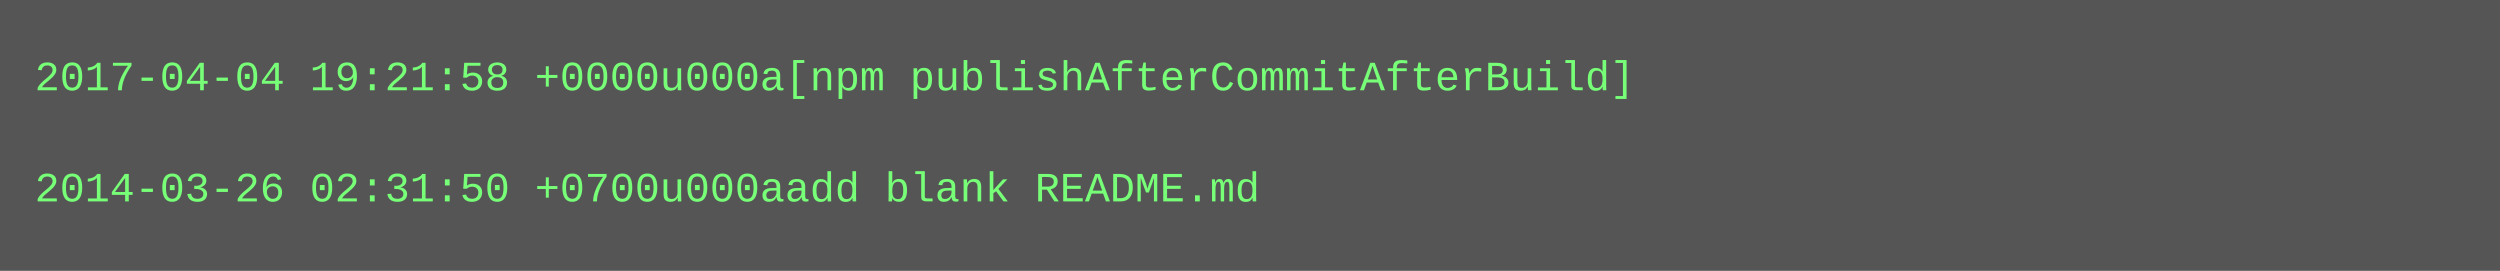
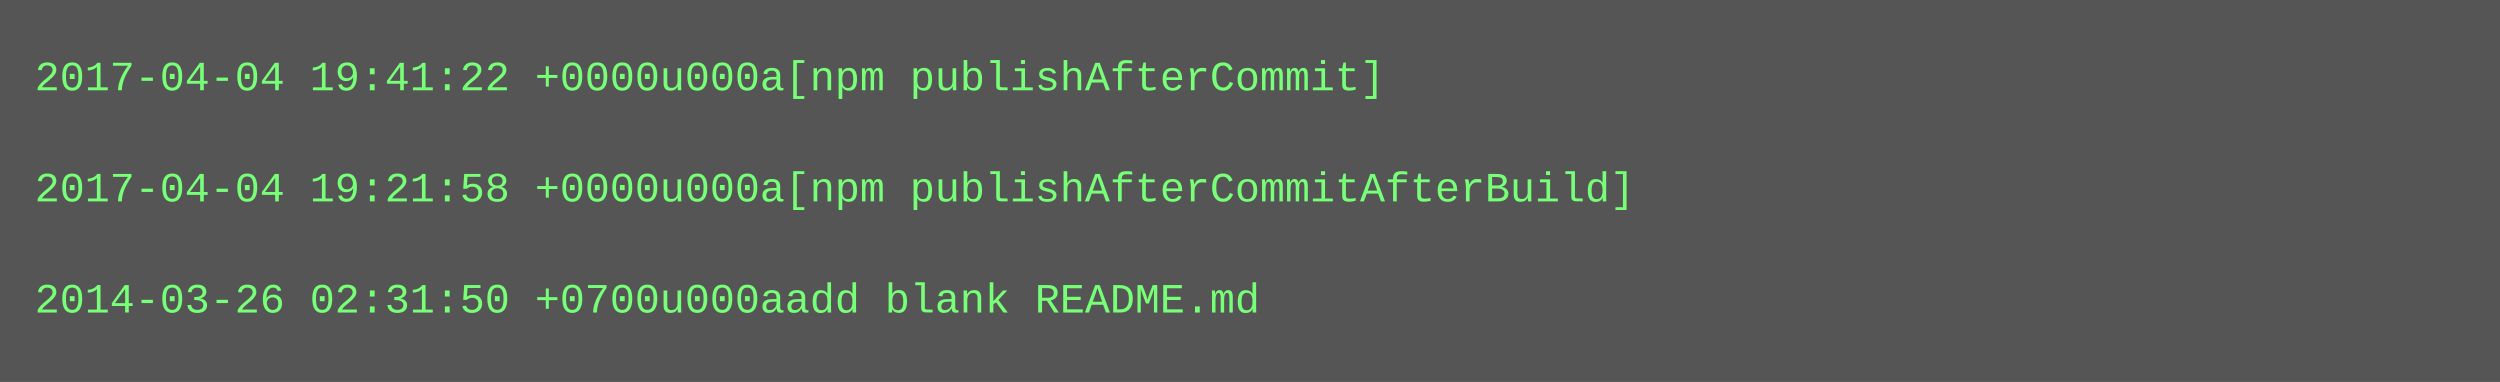
- <svg xmlns="http://www.w3.org/2000/svg" height="78" width="720">
-   <rect height="78" fill="#555" width="720" />
+ <svg xmlns="http://www.w3.org/2000/svg" height="110" width="720">
+   <rect height="110" fill="#555" width="720" />
  <text fill="#7f7" font-family="Courier New" font-size="12" xml:space="preserve">
-     <tspan x="10" y="26">2017-04-04 19:21:58 +0000u000a[npm publishAfterCommitAfterBuild]</tspan>
+     <tspan x="10" y="26">2017-04-04 19:41:22 +0000u000a[npm publishAfterCommit]</tspan>
    <tspan x="10" y="42" />
-     <tspan x="10" y="58">2014-03-26 02:31:50 +0700u000aadd blank README.md</tspan>
+     <tspan x="10" y="58">2017-04-04 19:21:58 +0000u000a[npm publishAfterCommitAfterBuild]</tspan>
+     <tspan x="10" y="74" />
+     <tspan x="10" y="90">2014-03-26 02:31:50 +0700u000aadd blank README.md</tspan>
  </text>
</svg>
